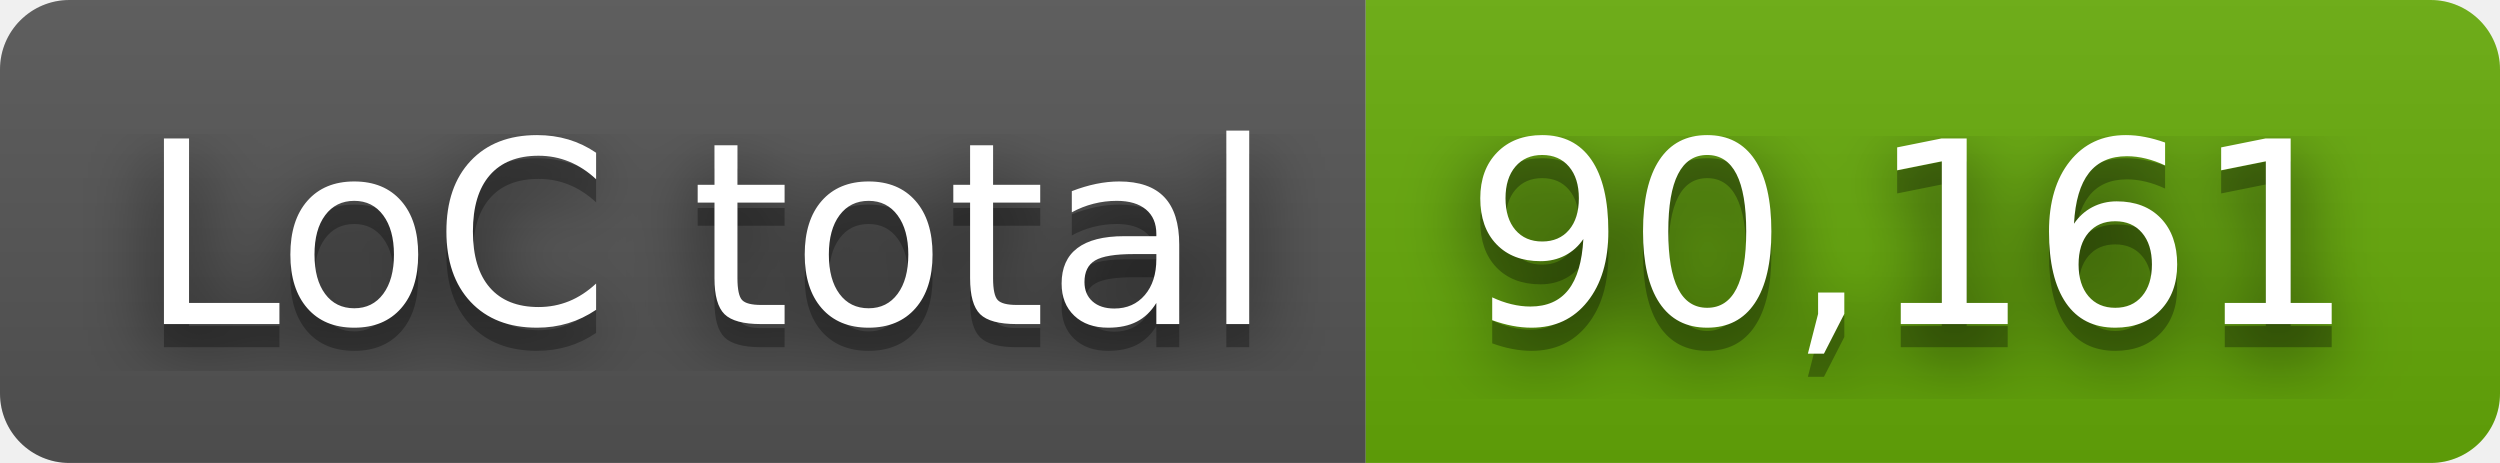
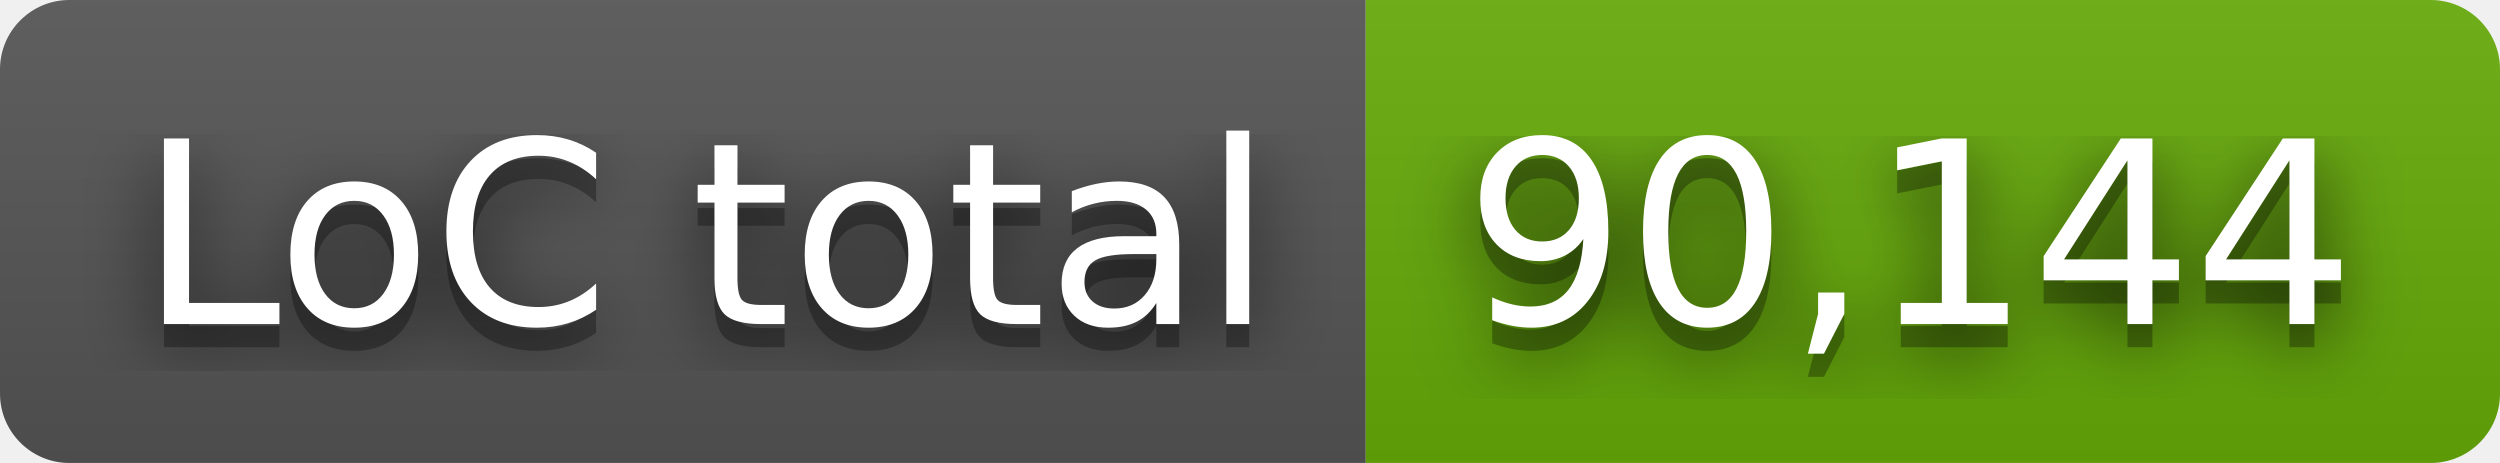
- <svg xmlns="http://www.w3.org/2000/svg" width="108" height="20" role="img" aria-label="LoC total: 90,161">
+ <svg xmlns="http://www.w3.org/2000/svg" width="108" height="20" role="img" aria-label="LoC total: 90,144">
  <filter id="blur">
    <feGaussianBlur stdDeviation="16" />
  </filter>
  <linearGradient id="s" x2="0" y2="100%">
    <stop offset="0" stop-color="#bbb" stop-opacity=".1" />
    <stop offset="1" stop-opacity=".1" />
  </linearGradient>
  <clipPath id="r">
    <rect width="108" height="20" rx="3" />
  </clipPath>
  <g clip-path="url(#r)">
    <rect width="59" height="20" fill="#555" />
    <rect x="59" width="49" height="20" fill="#67ac09" />
    <rect width="108" height="20" fill="url(#s)" />
  </g>
  <g fill="#fff" text-anchor="middle" font-family="Verdana,Geneva,DejaVu Sans,sans-serif" text-rendering="geometricPrecision" font-size="110">
    <g transform="scale(.1)">
      <g aria-hidden="true" fill="#010101">
        <text x="305" y="150" fill-opacity=".8" filter="url(#blur)" textLength="490">LoC total</text>
        <text x="305" y="150" fill-opacity=".3" textLength="490">LoC total</text>
      </g>
      <text x="305" y="140" textLength="490">LoC total</text>
    </g>
    <g transform="scale(.1)">
      <g aria-hidden="true" fill="#010101">
-         <text x="825" y="150" fill-opacity=".8" filter="url(#blur)" textLength="390">90,161</text>
-         <text x="825" y="150" fill-opacity=".3" textLength="390">90,161</text>
+         <text x="825" y="150" fill-opacity=".8" filter="url(#blur)" textLength="390">90,144</text>
+         <text x="825" y="150" fill-opacity=".3" textLength="390">90,144</text>
      </g>
-       <text x="825" y="140" textLength="390">90,161</text>
+       <text x="825" y="140" textLength="390">90,144</text>
    </g>
  </g>
</svg>
